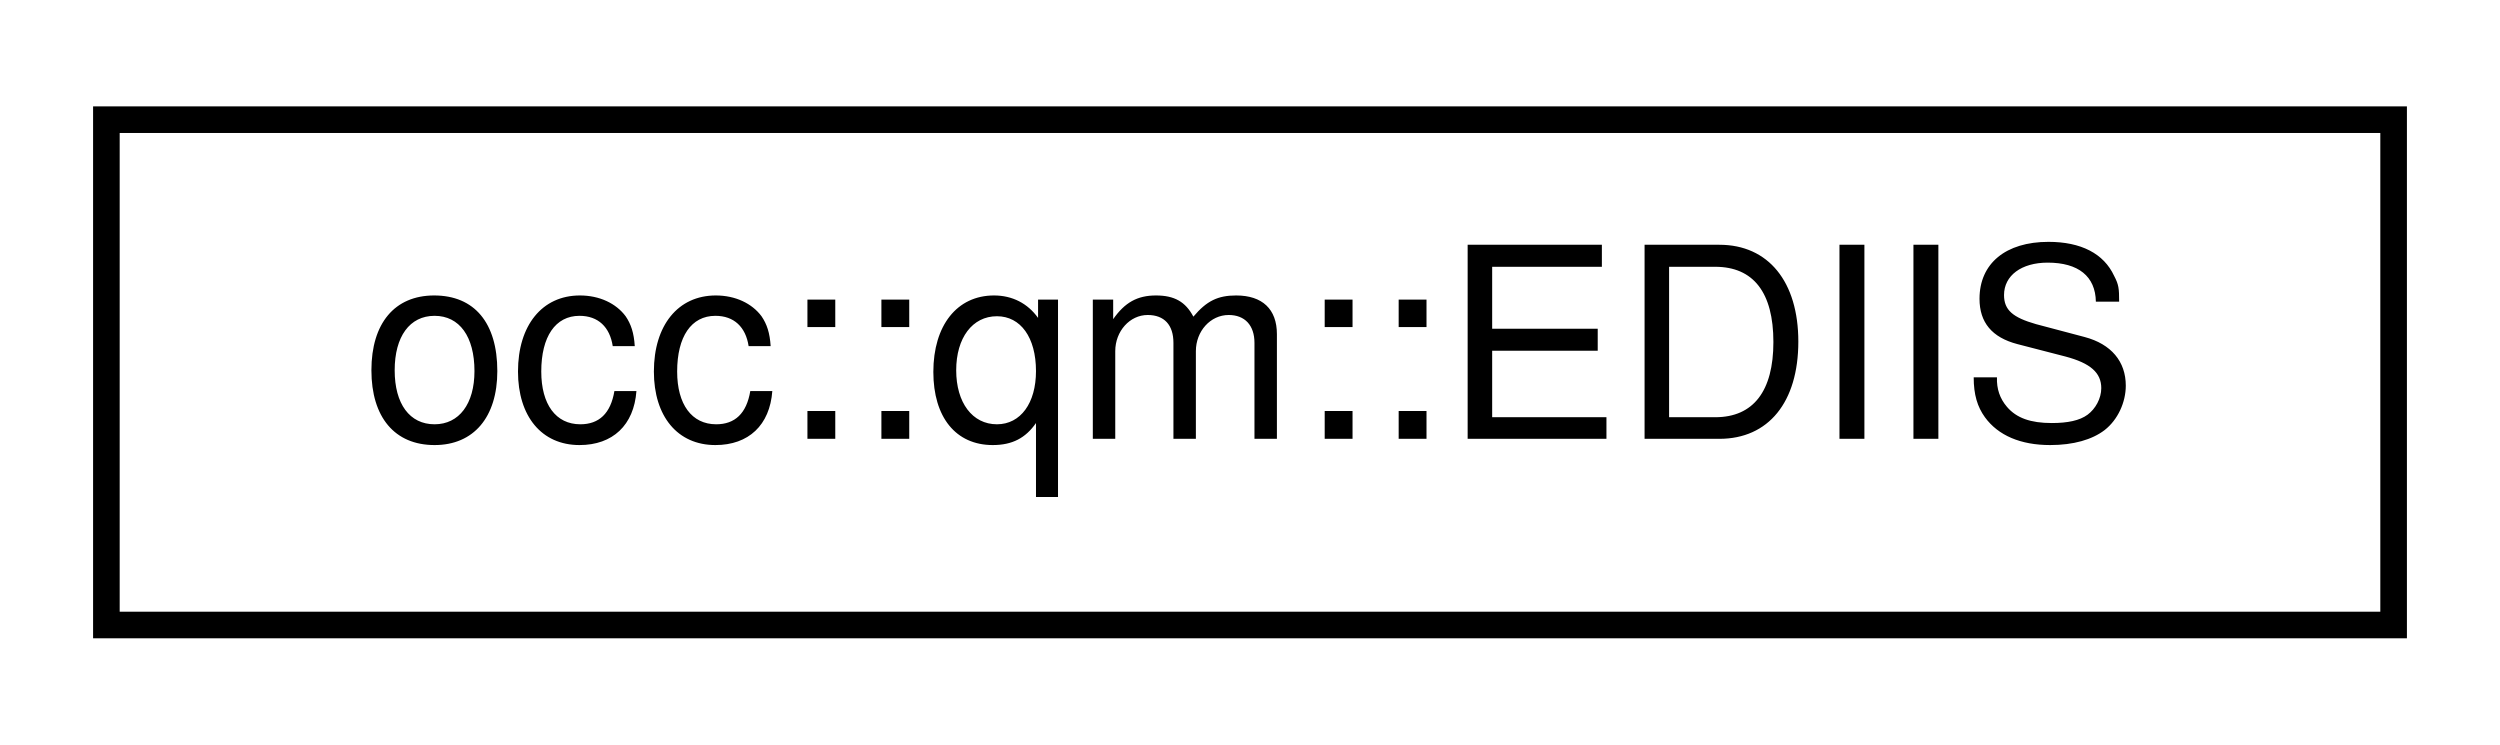
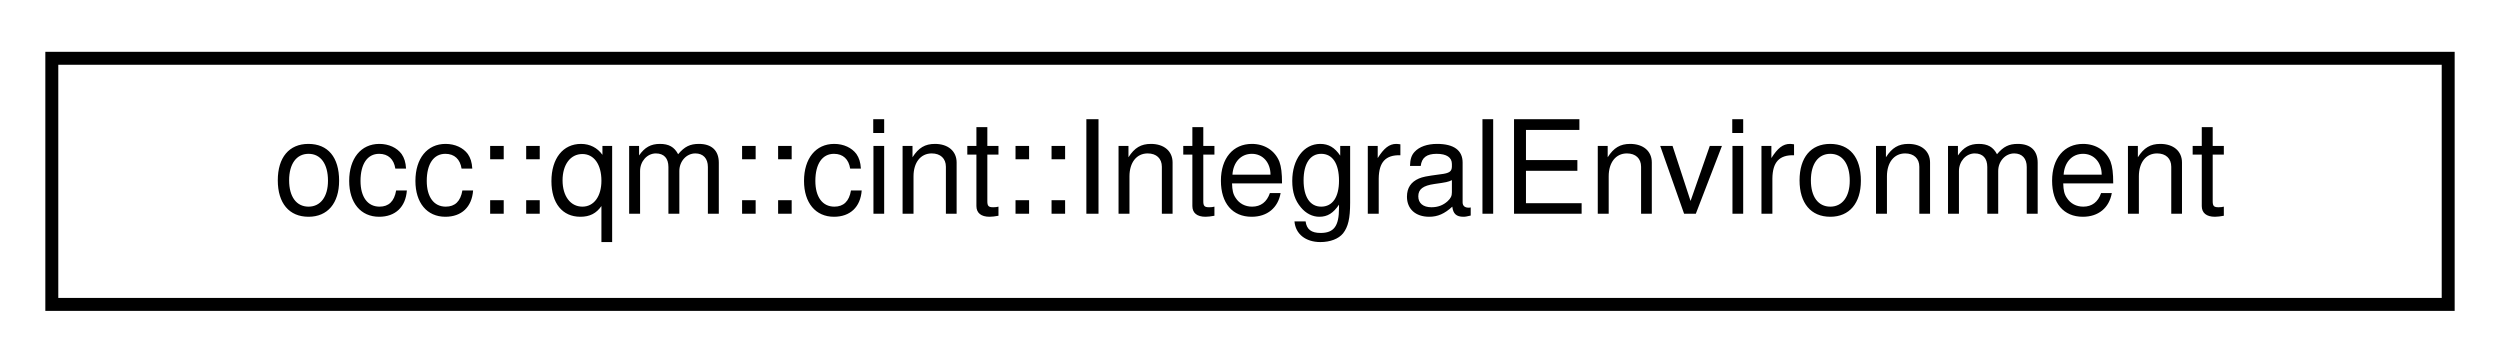
- <svg xmlns="http://www.w3.org/2000/svg" xmlns:xlink="http://www.w3.org/1999/xlink" width="94pt" height="28pt" viewBox="0.00 0.00 94.00 28.00">
+ <svg xmlns="http://www.w3.org/2000/svg" xmlns:xlink="http://www.w3.org/1999/xlink" width="193pt" height="28pt" viewBox="0.00 0.00 193.00 28.00">
  <g id="graph0" class="graph" transform="scale(1 1) rotate(0) translate(4 24)">
    <g id="node1" class="node">
      <g id="a_node1">
-         <a xlink:href="classocc_1_1qm_1_1EDIIS.html" target="_top" xlink:title=" ">
-           <polygon fill="none" stroke="black" points="0,-0.5 0,-19.5 86,-19.5 86,-0.5 0,-0.5" />
-           <text text-anchor="middle" x="43" y="-7.5" font-family="Helvetica,sans-Serif" font-size="10.00">occ::qm::EDIIS</text>
+         <a xlink:href="classocc_1_1qm_1_1cint_1_1IntegralEnvironment.html" target="_top" xlink:title=" ">
+           <polygon fill="none" stroke="black" points="0,-0.5 0,-19.5 185,-19.5 185,-0.5 0,-0.5" />
+           <text text-anchor="middle" x="92.5" y="-7.5" font-family="Helvetica,sans-Serif" font-size="10.00">occ::qm::cint::IntegralEnvironment</text>
        </a>
      </g>
    </g>
  </g>
</svg>
